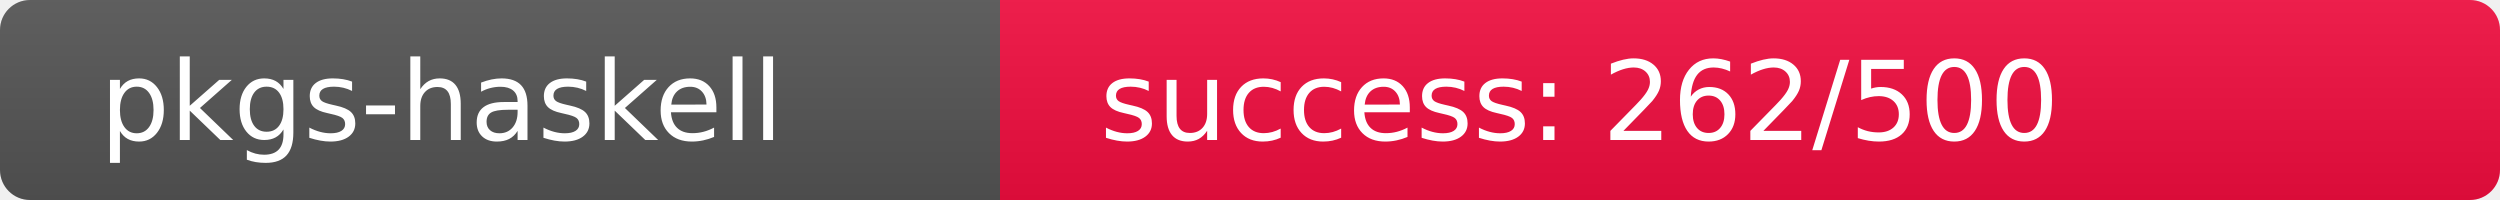
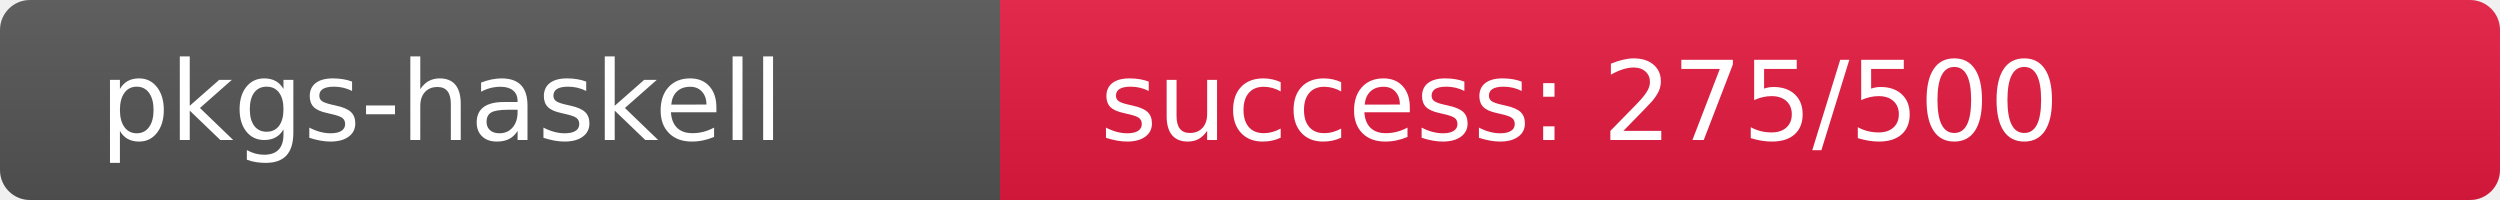
<svg xmlns="http://www.w3.org/2000/svg" width="250" height="20" role="img">
  <linearGradient id="s" x2="0" y2="100%">
    <stop offset="0" stop-color="#bbb" stop-opacity=".1" />
    <stop offset="1" stop-opacity=".1" />
  </linearGradient>
  <clipPath id="r">
    <rect width="250" height="20" rx="3" fill="#fff" />
  </clipPath>
  <g clip-path="url(#r)">
    <rect width="100" height="20" fill="#555" />
-     <rect x="100" width="150" height="20" fill="rgb(243,13,64)" />
+     <rect x="100" width="150" height="20" fill="rgb(230,26,64)" />
    <rect width="250" height="20" fill="url(#s)" />
  </g>
  <g fill="#fff" text-anchor="start" font-family="Verdana,Geneva,DejaVu Sans,sans-serif" text-rendering="geometricPrecision" font-size="110">
    <text x="100" y="140" transform="scale(.1)" fill="#fff">pkgs-haskell</text>
-     <text x="1100" y="140" transform="scale(.1)" fill="#fff">success: 262/500</text>
+     <text x="1100" y="140" transform="scale(.1)" fill="#fff">success: 275/500</text>
  </g>
</svg>
